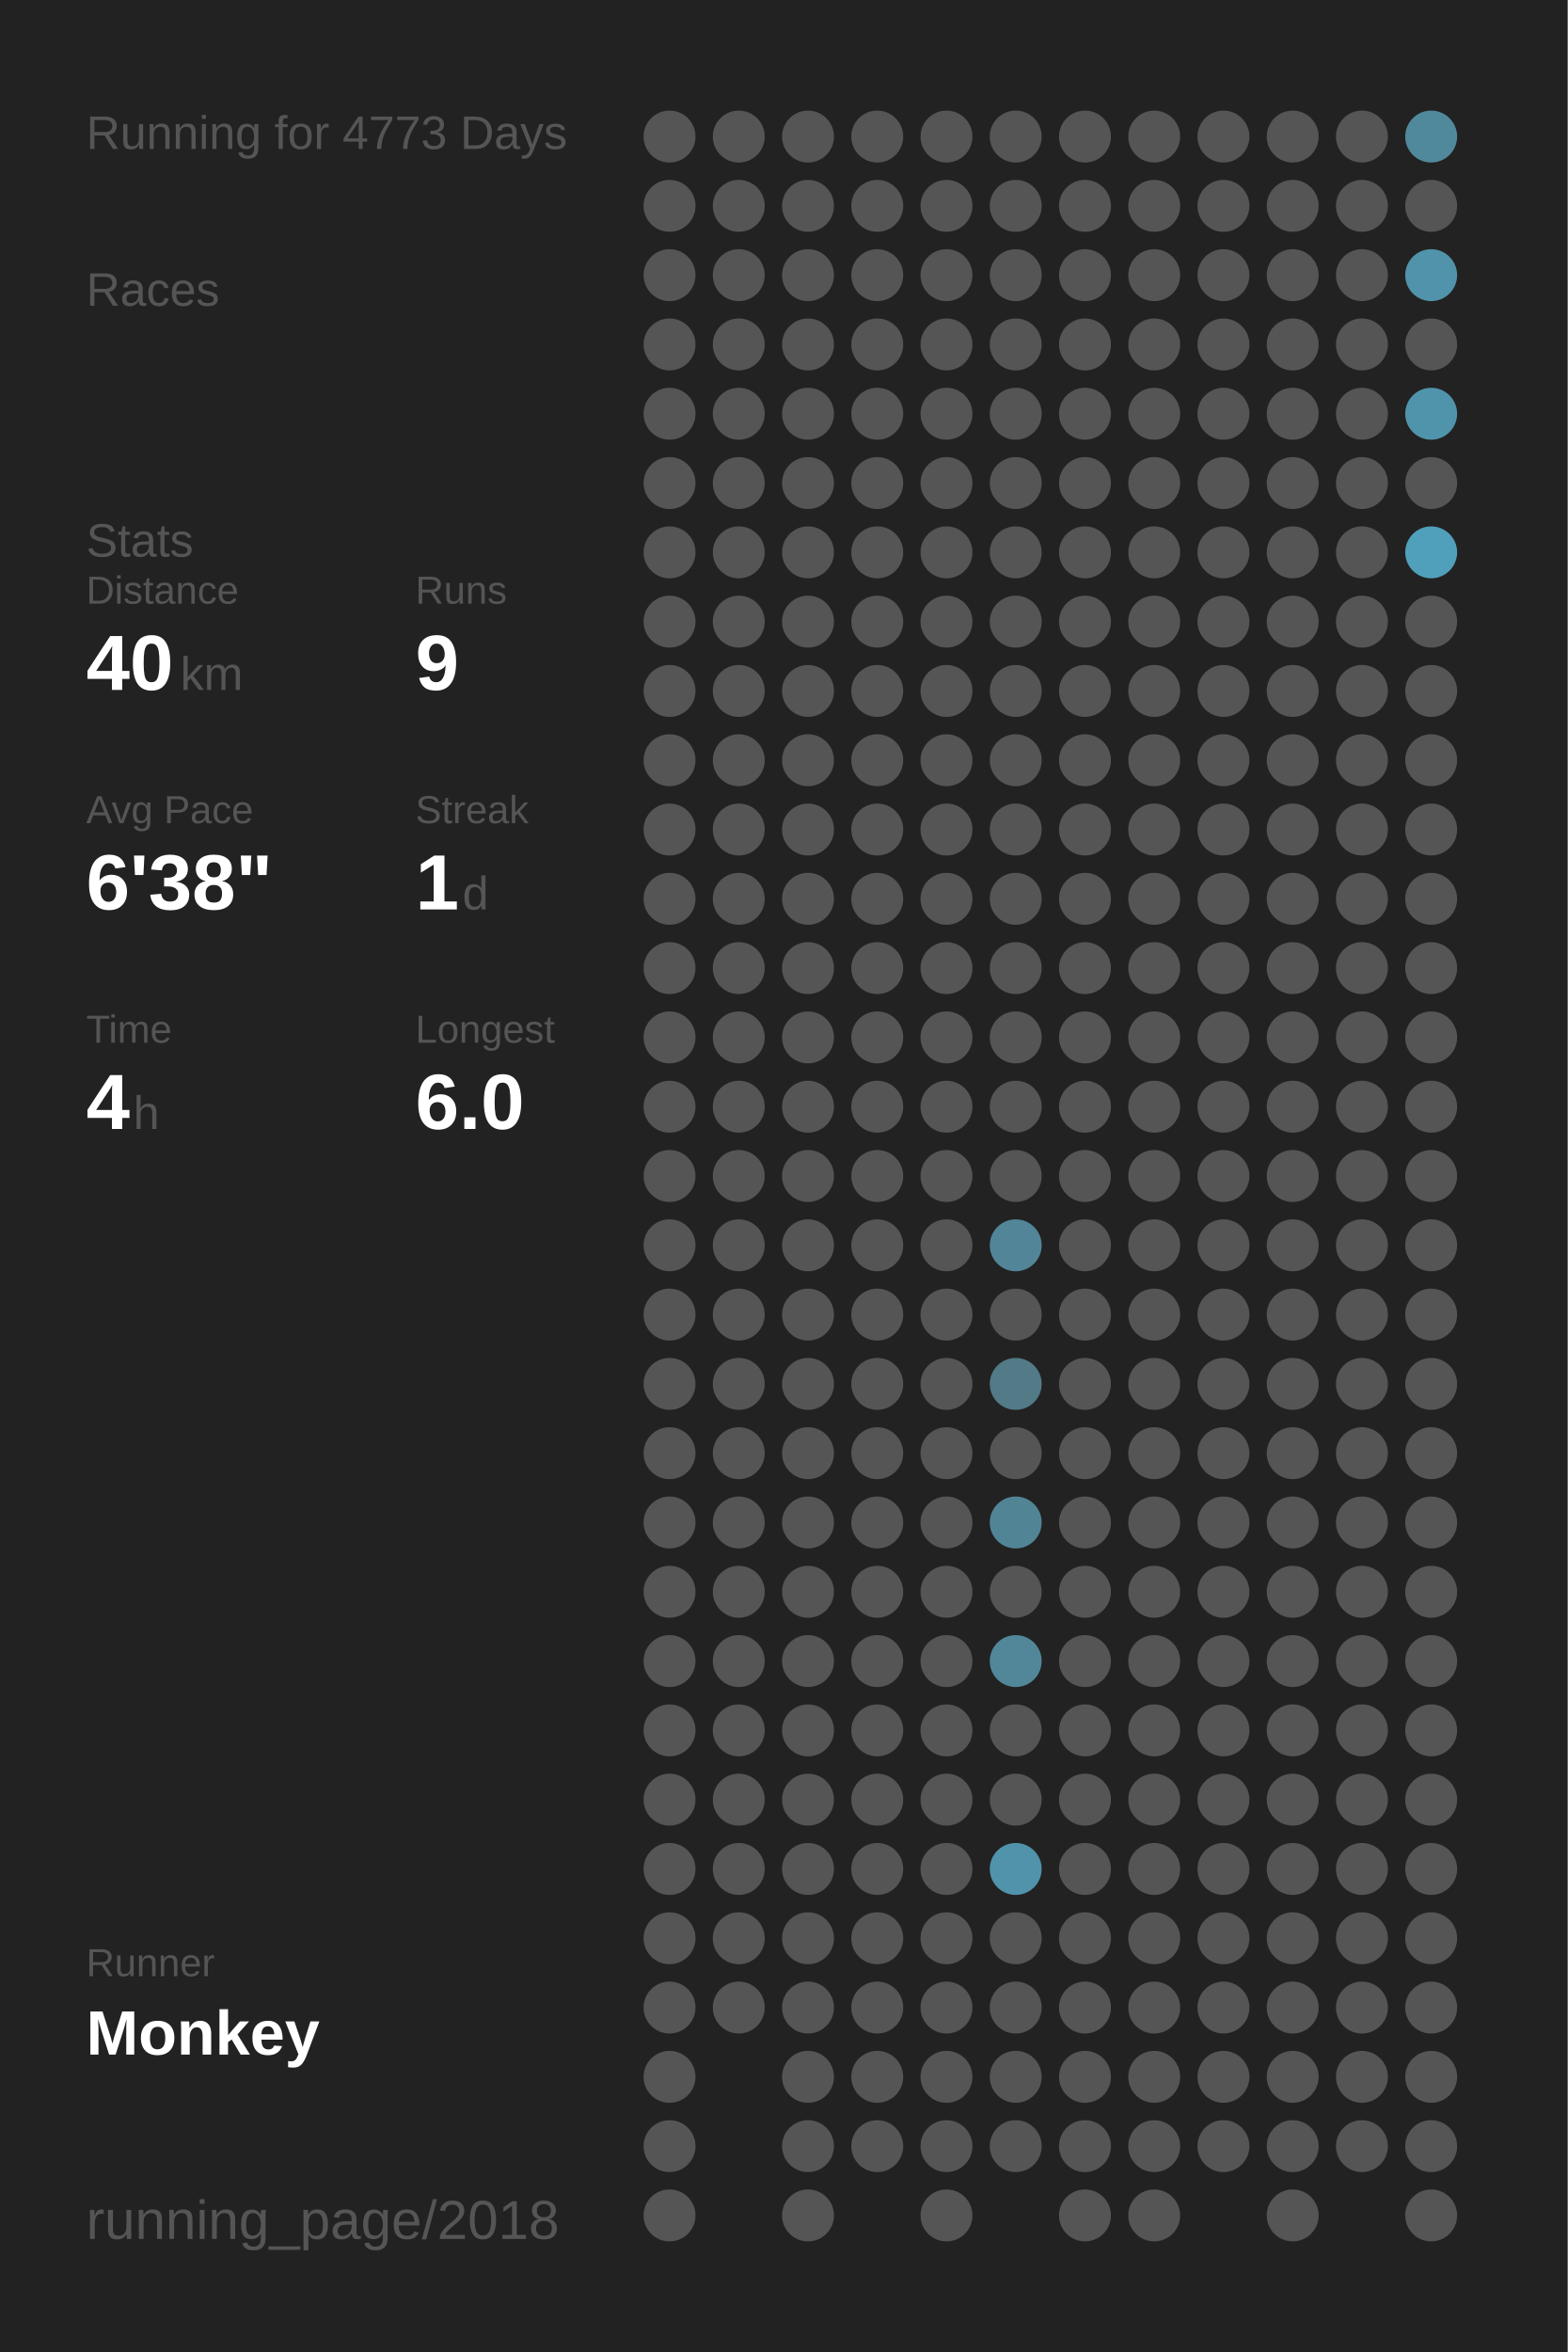
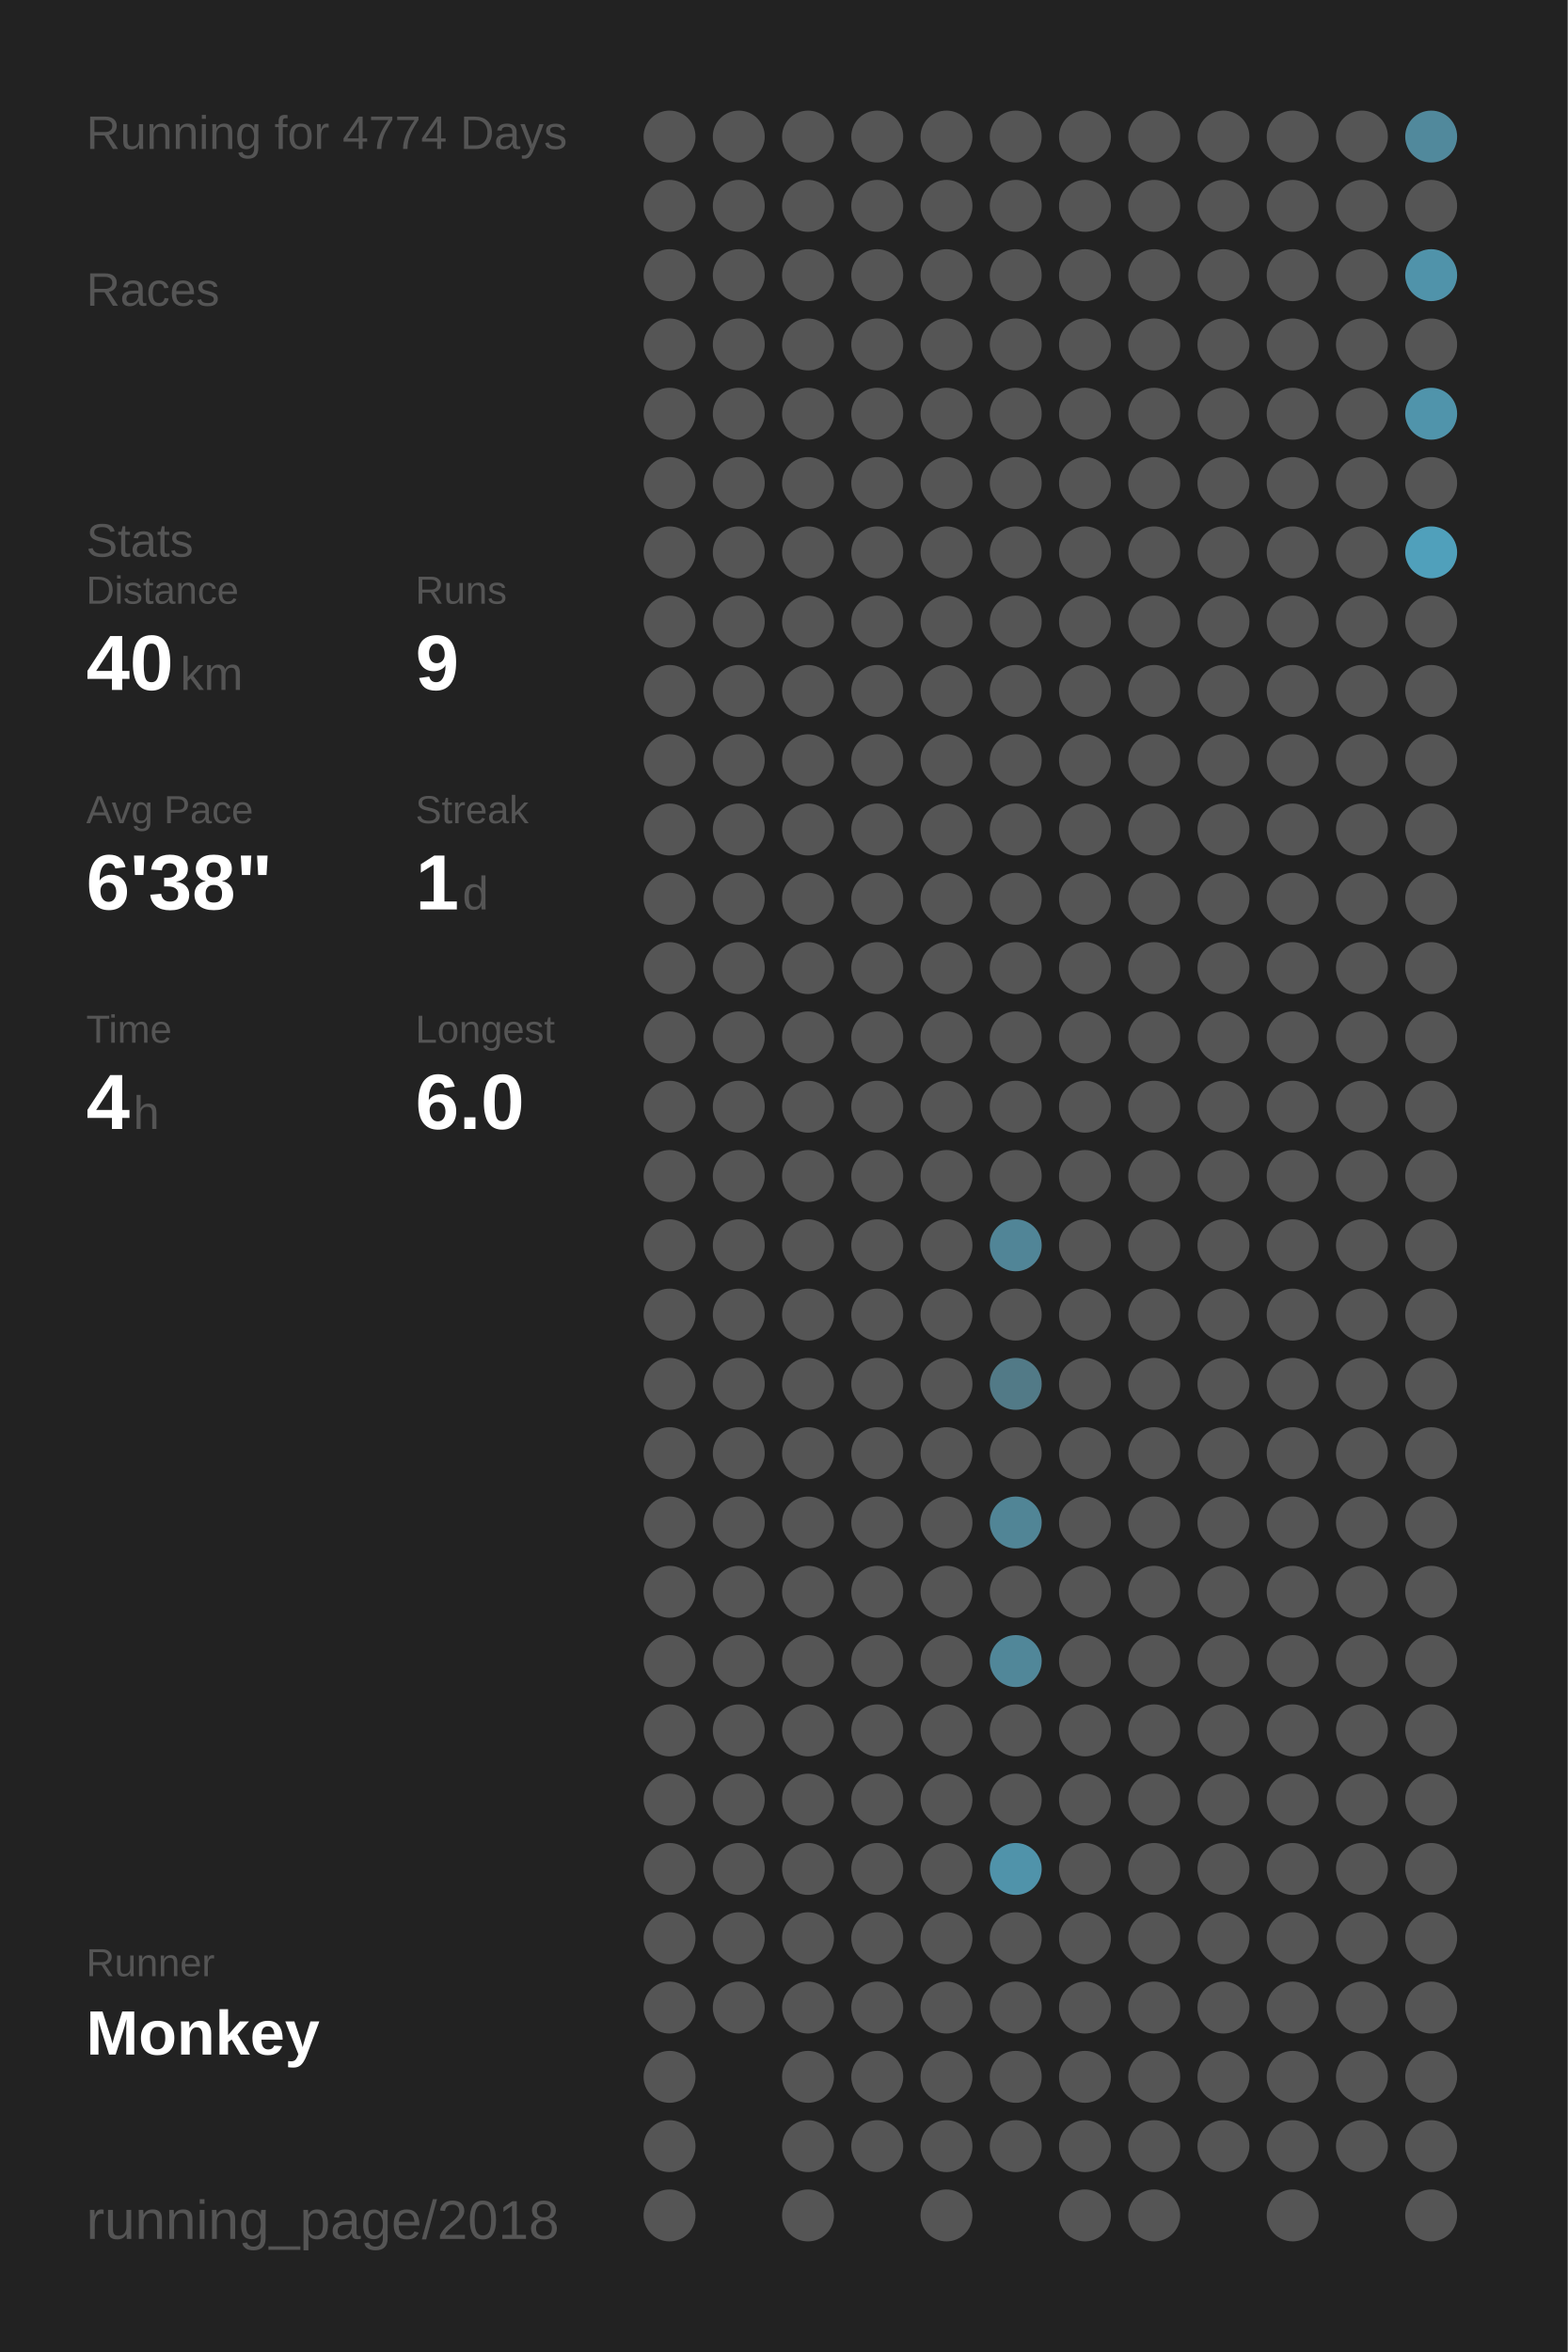
<svg xmlns="http://www.w3.org/2000/svg" baseProfile="full" height="300mm" version="1.1" viewBox="0,0,200,300" width="200mm">
  <defs />
  <rect fill="#222222" height="300" width="200" x="0" y="0" />
-   <text fill="#555555" style="font-size:6px; font-family:Arial;" x="11" y="19">Running for 4773 Days</text>
+   <text fill="#555555" style="font-size:6px; font-family:Arial;" x="11" y="19">Running for 4774 Days</text>
  <text fill="#555555" style="font-size:6px; font-family:Arial;" x="11" y="39">Races</text>
  <text fill="#555555" style="font-size:6px; font-family:Arial;" x="11" y="71">Stats</text>
  <text fill="#555555" style="font-size:5px; font-family:Arial;" x="11" y="77">Distance</text>
  <text fill="#FFFFFF" style="font-size:10px; font-family:Arial; font-weight:bold;" x="11" y="88">40</text>
  <text fill="#555555" style="font-size:6px; font-family:Arial;" x="23" y="88">km</text>
  <text fill="#555555" style="font-size:5px; font-family:Arial;" x="53" y="77">Runs</text>
  <text fill="#FFFFFF" style="font-size:10px; font-family:Arial; font-weight:bold;" x="53" y="88">9</text>
  <text fill="#555555" style="font-size:5px; font-family:Arial;" x="11" y="105">Avg Pace</text>
  <text fill="#FFFFFF" style="font-size:10px; font-family:Arial; font-weight:bold;" x="11" y="116">6'38"</text>
  <text fill="#555555" style="font-size:5px; font-family:Arial;" x="53" y="105">Streak</text>
  <text fill="#FFFFFF" style="font-size:10px; font-family:Arial; font-weight:bold;" x="53" y="116">1</text>
  <text fill="#555555" style="font-size:6px; font-family:Arial;" x="59" y="116">d</text>
  <text fill="#555555" style="font-size:5px; font-family:Arial;" x="11" y="133">Time</text>
  <text fill="#FFFFFF" style="font-size:10px; font-family:Arial; font-weight:bold;" x="11" y="144">4</text>
  <text fill="#555555" style="font-size:6px; font-family:Arial;" x="17" y="144">h</text>
  <text fill="#555555" style="font-size:5px; font-family:Arial;" x="53" y="133">Longest</text>
  <text fill="#FFFFFF" style="font-size:10px; font-family:Arial; font-weight:bold;" x="53" y="144">6.0</text>
  <text fill="#555555" style="font-size:5px; font-family:Arial;" x="11" y="252.065">Runner</text>
  <text fill="#FFFFFF" style="font-size:8px; font-family:Arial; font-weight:bold;" x="11" y="262.065">Monkey</text>
  <text fill="#555555" style="font-size:7px; font-family:Arial;" x="11" y="285.581">running_page/2018</text>
  <circle cx="85.417" cy="17.419" fill="#555555" r="3.312" />
  <circle cx="85.417" cy="26.258" fill="#555555" r="3.312" />
  <circle cx="85.417" cy="35.097" fill="#555555" r="3.312" />
  <circle cx="85.417" cy="43.935" fill="#555555" r="3.312" />
  <circle cx="85.417" cy="52.774" fill="#555555" r="3.312" />
  <circle cx="85.417" cy="61.613" fill="#555555" r="3.312" />
  <circle cx="85.417" cy="70.452" fill="#555555" r="3.312" />
  <circle cx="85.417" cy="79.29" fill="#555555" r="3.312" />
  <circle cx="85.417" cy="88.129" fill="#555555" r="3.312" />
  <circle cx="85.417" cy="96.968" fill="#555555" r="3.312" />
  <circle cx="85.417" cy="105.806" fill="#555555" r="3.312" />
  <circle cx="85.417" cy="114.645" fill="#555555" r="3.312" />
  <circle cx="85.417" cy="123.484" fill="#555555" r="3.312" />
  <circle cx="85.417" cy="132.323" fill="#555555" r="3.312" />
  <circle cx="85.417" cy="141.161" fill="#555555" r="3.312" />
  <circle cx="85.417" cy="150" fill="#555555" r="3.312" />
  <circle cx="85.417" cy="158.839" fill="#555555" r="3.312" />
  <circle cx="85.417" cy="167.677" fill="#555555" r="3.312" />
  <circle cx="85.417" cy="176.516" fill="#555555" r="3.312" />
  <circle cx="85.417" cy="185.355" fill="#555555" r="3.312" />
  <circle cx="85.417" cy="194.194" fill="#555555" r="3.312" />
  <circle cx="85.417" cy="203.032" fill="#555555" r="3.312" />
  <circle cx="85.417" cy="211.871" fill="#555555" r="3.312" />
  <circle cx="85.417" cy="220.71" fill="#555555" r="3.312" />
  <circle cx="85.417" cy="229.548" fill="#555555" r="3.312" />
  <circle cx="85.417" cy="238.387" fill="#555555" r="3.312" />
  <circle cx="85.417" cy="247.226" fill="#555555" r="3.312" />
  <circle cx="85.417" cy="256.065" fill="#555555" r="3.312" />
  <circle cx="85.417" cy="264.903" fill="#555555" r="3.312" />
  <circle cx="85.417" cy="273.742" fill="#555555" r="3.312" />
  <circle cx="85.417" cy="282.581" fill="#555555" r="3.312" />
  <circle cx="94.25" cy="17.419" fill="#555555" r="3.312" />
  <circle cx="94.25" cy="26.258" fill="#555555" r="3.312" />
  <circle cx="94.25" cy="35.097" fill="#555555" r="3.312" />
  <circle cx="94.25" cy="43.935" fill="#555555" r="3.312" />
  <circle cx="94.25" cy="52.774" fill="#555555" r="3.312" />
  <circle cx="94.25" cy="61.613" fill="#555555" r="3.312" />
  <circle cx="94.25" cy="70.452" fill="#555555" r="3.312" />
  <circle cx="94.25" cy="79.29" fill="#555555" r="3.312" />
  <circle cx="94.25" cy="88.129" fill="#555555" r="3.312" />
  <circle cx="94.25" cy="96.968" fill="#555555" r="3.312" />
  <circle cx="94.25" cy="105.806" fill="#555555" r="3.312" />
  <circle cx="94.25" cy="114.645" fill="#555555" r="3.312" />
  <circle cx="94.25" cy="123.484" fill="#555555" r="3.312" />
  <circle cx="94.25" cy="132.323" fill="#555555" r="3.312" />
  <circle cx="94.25" cy="141.161" fill="#555555" r="3.312" />
  <circle cx="94.25" cy="150" fill="#555555" r="3.312" />
  <circle cx="94.25" cy="158.839" fill="#555555" r="3.312" />
  <circle cx="94.25" cy="167.677" fill="#555555" r="3.312" />
  <circle cx="94.25" cy="176.516" fill="#555555" r="3.312" />
  <circle cx="94.25" cy="185.355" fill="#555555" r="3.312" />
  <circle cx="94.25" cy="194.194" fill="#555555" r="3.312" />
  <circle cx="94.25" cy="203.032" fill="#555555" r="3.312" />
  <circle cx="94.25" cy="211.871" fill="#555555" r="3.312" />
  <circle cx="94.25" cy="220.71" fill="#555555" r="3.312" />
  <circle cx="94.25" cy="229.548" fill="#555555" r="3.312" />
  <circle cx="94.25" cy="238.387" fill="#555555" r="3.312" />
  <circle cx="94.25" cy="247.226" fill="#555555" r="3.312" />
  <circle cx="94.25" cy="256.065" fill="#555555" r="3.312" />
  <circle cx="103.083" cy="17.419" fill="#555555" r="3.312" />
  <circle cx="103.083" cy="26.258" fill="#555555" r="3.312" />
  <circle cx="103.083" cy="35.097" fill="#555555" r="3.312" />
  <circle cx="103.083" cy="43.935" fill="#555555" r="3.312" />
  <circle cx="103.083" cy="52.774" fill="#555555" r="3.312" />
  <circle cx="103.083" cy="61.613" fill="#555555" r="3.312" />
  <circle cx="103.083" cy="70.452" fill="#555555" r="3.312" />
  <circle cx="103.083" cy="79.29" fill="#555555" r="3.312" />
  <circle cx="103.083" cy="88.129" fill="#555555" r="3.312" />
  <circle cx="103.083" cy="96.968" fill="#555555" r="3.312" />
  <circle cx="103.083" cy="105.806" fill="#555555" r="3.312" />
  <circle cx="103.083" cy="114.645" fill="#555555" r="3.312" />
  <circle cx="103.083" cy="123.484" fill="#555555" r="3.312" />
  <circle cx="103.083" cy="132.323" fill="#555555" r="3.312" />
  <circle cx="103.083" cy="141.161" fill="#555555" r="3.312" />
  <circle cx="103.083" cy="150" fill="#555555" r="3.312" />
  <circle cx="103.083" cy="158.839" fill="#555555" r="3.312" />
  <circle cx="103.083" cy="167.677" fill="#555555" r="3.312" />
  <circle cx="103.083" cy="176.516" fill="#555555" r="3.312" />
  <circle cx="103.083" cy="185.355" fill="#555555" r="3.312" />
  <circle cx="103.083" cy="194.194" fill="#555555" r="3.312" />
  <circle cx="103.083" cy="203.032" fill="#555555" r="3.312" />
  <circle cx="103.083" cy="211.871" fill="#555555" r="3.312" />
  <circle cx="103.083" cy="220.71" fill="#555555" r="3.312" />
  <circle cx="103.083" cy="229.548" fill="#555555" r="3.312" />
  <circle cx="103.083" cy="238.387" fill="#555555" r="3.312" />
  <circle cx="103.083" cy="247.226" fill="#555555" r="3.312" />
  <circle cx="103.083" cy="256.065" fill="#555555" r="3.312" />
  <circle cx="103.083" cy="264.903" fill="#555555" r="3.312" />
  <circle cx="103.083" cy="273.742" fill="#555555" r="3.312" />
  <circle cx="103.083" cy="282.581" fill="#555555" r="3.312" />
  <circle cx="111.917" cy="17.419" fill="#555555" r="3.312" />
  <circle cx="111.917" cy="26.258" fill="#555555" r="3.312" />
  <circle cx="111.917" cy="35.097" fill="#555555" r="3.312" />
  <circle cx="111.917" cy="43.935" fill="#555555" r="3.312" />
  <circle cx="111.917" cy="52.774" fill="#555555" r="3.312" />
  <circle cx="111.917" cy="61.613" fill="#555555" r="3.312" />
  <circle cx="111.917" cy="70.452" fill="#555555" r="3.312" />
  <circle cx="111.917" cy="79.29" fill="#555555" r="3.312" />
  <circle cx="111.917" cy="88.129" fill="#555555" r="3.312" />
  <circle cx="111.917" cy="96.968" fill="#555555" r="3.312" />
  <circle cx="111.917" cy="105.806" fill="#555555" r="3.312" />
  <circle cx="111.917" cy="114.645" fill="#555555" r="3.312" />
  <circle cx="111.917" cy="123.484" fill="#555555" r="3.312" />
  <circle cx="111.917" cy="132.323" fill="#555555" r="3.312" />
  <circle cx="111.917" cy="141.161" fill="#555555" r="3.312" />
  <circle cx="111.917" cy="150" fill="#555555" r="3.312" />
  <circle cx="111.917" cy="158.839" fill="#555555" r="3.312" />
  <circle cx="111.917" cy="167.677" fill="#555555" r="3.312" />
  <circle cx="111.917" cy="176.516" fill="#555555" r="3.312" />
  <circle cx="111.917" cy="185.355" fill="#555555" r="3.312" />
  <circle cx="111.917" cy="194.194" fill="#555555" r="3.312" />
  <circle cx="111.917" cy="203.032" fill="#555555" r="3.312" />
  <circle cx="111.917" cy="211.871" fill="#555555" r="3.312" />
  <circle cx="111.917" cy="220.71" fill="#555555" r="3.312" />
  <circle cx="111.917" cy="229.548" fill="#555555" r="3.312" />
  <circle cx="111.917" cy="238.387" fill="#555555" r="3.312" />
  <circle cx="111.917" cy="247.226" fill="#555555" r="3.312" />
  <circle cx="111.917" cy="256.065" fill="#555555" r="3.312" />
  <circle cx="111.917" cy="264.903" fill="#555555" r="3.312" />
  <circle cx="111.917" cy="273.742" fill="#555555" r="3.312" />
  <circle cx="120.75" cy="17.419" fill="#555555" r="3.312" />
  <circle cx="120.75" cy="26.258" fill="#555555" r="3.312" />
  <circle cx="120.75" cy="35.097" fill="#555555" r="3.312" />
  <circle cx="120.75" cy="43.935" fill="#555555" r="3.312" />
  <circle cx="120.75" cy="52.774" fill="#555555" r="3.312" />
  <circle cx="120.75" cy="61.613" fill="#555555" r="3.312" />
  <circle cx="120.75" cy="70.452" fill="#555555" r="3.312" />
  <circle cx="120.75" cy="79.29" fill="#555555" r="3.312" />
  <circle cx="120.75" cy="88.129" fill="#555555" r="3.312" />
  <circle cx="120.75" cy="96.968" fill="#555555" r="3.312" />
  <circle cx="120.75" cy="105.806" fill="#555555" r="3.312" />
  <circle cx="120.75" cy="114.645" fill="#555555" r="3.312" />
  <circle cx="120.75" cy="123.484" fill="#555555" r="3.312" />
  <circle cx="120.75" cy="132.323" fill="#555555" r="3.312" />
  <circle cx="120.75" cy="141.161" fill="#555555" r="3.312" />
  <circle cx="120.75" cy="150" fill="#555555" r="3.312" />
  <circle cx="120.75" cy="158.839" fill="#555555" r="3.312" />
  <circle cx="120.75" cy="167.677" fill="#555555" r="3.312" />
  <circle cx="120.75" cy="176.516" fill="#555555" r="3.312" />
  <circle cx="120.75" cy="185.355" fill="#555555" r="3.312" />
  <circle cx="120.75" cy="194.194" fill="#555555" r="3.312" />
  <circle cx="120.75" cy="203.032" fill="#555555" r="3.312" />
  <circle cx="120.75" cy="211.871" fill="#555555" r="3.312" />
  <circle cx="120.75" cy="220.71" fill="#555555" r="3.312" />
  <circle cx="120.75" cy="229.548" fill="#555555" r="3.312" />
  <circle cx="120.75" cy="238.387" fill="#555555" r="3.312" />
  <circle cx="120.75" cy="247.226" fill="#555555" r="3.312" />
  <circle cx="120.75" cy="256.065" fill="#555555" r="3.312" />
  <circle cx="120.75" cy="264.903" fill="#555555" r="3.312" />
  <circle cx="120.75" cy="273.742" fill="#555555" r="3.312" />
  <circle cx="120.75" cy="282.581" fill="#555555" r="3.312" />
  <circle cx="129.583" cy="17.419" fill="#555555" r="3.312" />
  <circle cx="129.583" cy="26.258" fill="#555555" r="3.312" />
  <circle cx="129.583" cy="35.097" fill="#555555" r="3.312" />
  <circle cx="129.583" cy="43.935" fill="#555555" r="3.312" />
  <circle cx="129.583" cy="52.774" fill="#555555" r="3.312" />
  <circle cx="129.583" cy="61.613" fill="#555555" r="3.312" />
  <circle cx="129.583" cy="70.452" fill="#555555" r="3.312" />
  <circle cx="129.583" cy="79.29" fill="#555555" r="3.312" />
  <circle cx="129.583" cy="88.129" fill="#555555" r="3.312" />
  <circle cx="129.583" cy="96.968" fill="#555555" r="3.312" />
  <circle cx="129.583" cy="105.806" fill="#555555" r="3.312" />
  <circle cx="129.583" cy="114.645" fill="#555555" r="3.312" />
  <circle cx="129.583" cy="123.484" fill="#555555" r="3.312" />
  <circle cx="129.583" cy="132.323" fill="#555555" r="3.312" />
  <circle cx="129.583" cy="141.161" fill="#555555" r="3.312" />
  <circle cx="129.583" cy="150" fill="#555555" r="3.312" />
  <circle cx="129.583" cy="158.839" fill="#518597" r="3.312" />
  <circle cx="129.583" cy="167.677" fill="#555555" r="3.312" />
  <circle cx="129.583" cy="176.516" fill="#527a87" r="3.312" />
  <circle cx="129.583" cy="185.355" fill="#555555" r="3.312" />
  <circle cx="129.583" cy="194.194" fill="#518596" r="3.312" />
  <circle cx="129.583" cy="203.032" fill="#555555" r="3.312" />
  <circle cx="129.583" cy="211.871" fill="#518799" r="3.312" />
  <circle cx="129.583" cy="220.71" fill="#555555" r="3.312" />
  <circle cx="129.583" cy="229.548" fill="#555555" r="3.312" />
  <circle cx="129.583" cy="238.387" fill="#5093aa" r="3.312" />
  <circle cx="129.583" cy="247.226" fill="#555555" r="3.312" />
  <circle cx="129.583" cy="256.065" fill="#555555" r="3.312" />
  <circle cx="129.583" cy="264.903" fill="#555555" r="3.312" />
  <circle cx="129.583" cy="273.742" fill="#555555" r="3.312" />
  <circle cx="138.417" cy="17.419" fill="#555555" r="3.312" />
  <circle cx="138.417" cy="26.258" fill="#555555" r="3.312" />
  <circle cx="138.417" cy="35.097" fill="#555555" r="3.312" />
  <circle cx="138.417" cy="43.935" fill="#555555" r="3.312" />
  <circle cx="138.417" cy="52.774" fill="#555555" r="3.312" />
  <circle cx="138.417" cy="61.613" fill="#555555" r="3.312" />
  <circle cx="138.417" cy="70.452" fill="#555555" r="3.312" />
  <circle cx="138.417" cy="79.29" fill="#555555" r="3.312" />
  <circle cx="138.417" cy="88.129" fill="#555555" r="3.312" />
  <circle cx="138.417" cy="96.968" fill="#555555" r="3.312" />
  <circle cx="138.417" cy="105.806" fill="#555555" r="3.312" />
  <circle cx="138.417" cy="114.645" fill="#555555" r="3.312" />
  <circle cx="138.417" cy="123.484" fill="#555555" r="3.312" />
  <circle cx="138.417" cy="132.323" fill="#555555" r="3.312" />
  <circle cx="138.417" cy="141.161" fill="#555555" r="3.312" />
  <circle cx="138.417" cy="150" fill="#555555" r="3.312" />
  <circle cx="138.417" cy="158.839" fill="#555555" r="3.312" />
  <circle cx="138.417" cy="167.677" fill="#555555" r="3.312" />
  <circle cx="138.417" cy="176.516" fill="#555555" r="3.312" />
  <circle cx="138.417" cy="185.355" fill="#555555" r="3.312" />
  <circle cx="138.417" cy="194.194" fill="#555555" r="3.312" />
  <circle cx="138.417" cy="203.032" fill="#555555" r="3.312" />
  <circle cx="138.417" cy="211.871" fill="#555555" r="3.312" />
  <circle cx="138.417" cy="220.71" fill="#555555" r="3.312" />
  <circle cx="138.417" cy="229.548" fill="#555555" r="3.312" />
  <circle cx="138.417" cy="238.387" fill="#555555" r="3.312" />
  <circle cx="138.417" cy="247.226" fill="#555555" r="3.312" />
  <circle cx="138.417" cy="256.065" fill="#555555" r="3.312" />
  <circle cx="138.417" cy="264.903" fill="#555555" r="3.312" />
  <circle cx="138.417" cy="273.742" fill="#555555" r="3.312" />
  <circle cx="138.417" cy="282.581" fill="#555555" r="3.312" />
  <circle cx="147.25" cy="17.419" fill="#555555" r="3.312" />
  <circle cx="147.25" cy="26.258" fill="#555555" r="3.312" />
  <circle cx="147.25" cy="35.097" fill="#555555" r="3.312" />
  <circle cx="147.25" cy="43.935" fill="#555555" r="3.312" />
  <circle cx="147.25" cy="52.774" fill="#555555" r="3.312" />
  <circle cx="147.25" cy="61.613" fill="#555555" r="3.312" />
  <circle cx="147.25" cy="70.452" fill="#555555" r="3.312" />
  <circle cx="147.25" cy="79.29" fill="#555555" r="3.312" />
  <circle cx="147.25" cy="88.129" fill="#555555" r="3.312" />
  <circle cx="147.25" cy="96.968" fill="#555555" r="3.312" />
  <circle cx="147.25" cy="105.806" fill="#555555" r="3.312" />
  <circle cx="147.25" cy="114.645" fill="#555555" r="3.312" />
  <circle cx="147.25" cy="123.484" fill="#555555" r="3.312" />
  <circle cx="147.25" cy="132.323" fill="#555555" r="3.312" />
  <circle cx="147.25" cy="141.161" fill="#555555" r="3.312" />
  <circle cx="147.25" cy="150" fill="#555555" r="3.312" />
  <circle cx="147.25" cy="158.839" fill="#555555" r="3.312" />
  <circle cx="147.25" cy="167.677" fill="#555555" r="3.312" />
  <circle cx="147.25" cy="176.516" fill="#555555" r="3.312" />
  <circle cx="147.25" cy="185.355" fill="#555555" r="3.312" />
  <circle cx="147.25" cy="194.194" fill="#555555" r="3.312" />
  <circle cx="147.25" cy="203.032" fill="#555555" r="3.312" />
  <circle cx="147.25" cy="211.871" fill="#555555" r="3.312" />
  <circle cx="147.25" cy="220.71" fill="#555555" r="3.312" />
  <circle cx="147.25" cy="229.548" fill="#555555" r="3.312" />
  <circle cx="147.25" cy="238.387" fill="#555555" r="3.312" />
  <circle cx="147.25" cy="247.226" fill="#555555" r="3.312" />
  <circle cx="147.25" cy="256.065" fill="#555555" r="3.312" />
  <circle cx="147.25" cy="264.903" fill="#555555" r="3.312" />
  <circle cx="147.25" cy="273.742" fill="#555555" r="3.312" />
  <circle cx="147.25" cy="282.581" fill="#555555" r="3.312" />
  <circle cx="156.083" cy="17.419" fill="#555555" r="3.312" />
  <circle cx="156.083" cy="26.258" fill="#555555" r="3.312" />
  <circle cx="156.083" cy="35.097" fill="#555555" r="3.312" />
  <circle cx="156.083" cy="43.935" fill="#555555" r="3.312" />
  <circle cx="156.083" cy="52.774" fill="#555555" r="3.312" />
  <circle cx="156.083" cy="61.613" fill="#555555" r="3.312" />
  <circle cx="156.083" cy="70.452" fill="#555555" r="3.312" />
  <circle cx="156.083" cy="79.29" fill="#555555" r="3.312" />
  <circle cx="156.083" cy="88.129" fill="#555555" r="3.312" />
  <circle cx="156.083" cy="96.968" fill="#555555" r="3.312" />
  <circle cx="156.083" cy="105.806" fill="#555555" r="3.312" />
  <circle cx="156.083" cy="114.645" fill="#555555" r="3.312" />
  <circle cx="156.083" cy="123.484" fill="#555555" r="3.312" />
  <circle cx="156.083" cy="132.323" fill="#555555" r="3.312" />
  <circle cx="156.083" cy="141.161" fill="#555555" r="3.312" />
  <circle cx="156.083" cy="150" fill="#555555" r="3.312" />
  <circle cx="156.083" cy="158.839" fill="#555555" r="3.312" />
  <circle cx="156.083" cy="167.677" fill="#555555" r="3.312" />
  <circle cx="156.083" cy="176.516" fill="#555555" r="3.312" />
  <circle cx="156.083" cy="185.355" fill="#555555" r="3.312" />
  <circle cx="156.083" cy="194.194" fill="#555555" r="3.312" />
  <circle cx="156.083" cy="203.032" fill="#555555" r="3.312" />
  <circle cx="156.083" cy="211.871" fill="#555555" r="3.312" />
  <circle cx="156.083" cy="220.71" fill="#555555" r="3.312" />
  <circle cx="156.083" cy="229.548" fill="#555555" r="3.312" />
  <circle cx="156.083" cy="238.387" fill="#555555" r="3.312" />
  <circle cx="156.083" cy="247.226" fill="#555555" r="3.312" />
  <circle cx="156.083" cy="256.065" fill="#555555" r="3.312" />
  <circle cx="156.083" cy="264.903" fill="#555555" r="3.312" />
  <circle cx="156.083" cy="273.742" fill="#555555" r="3.312" />
  <circle cx="164.917" cy="17.419" fill="#555555" r="3.312" />
  <circle cx="164.917" cy="26.258" fill="#555555" r="3.312" />
  <circle cx="164.917" cy="35.097" fill="#555555" r="3.312" />
  <circle cx="164.917" cy="43.935" fill="#555555" r="3.312" />
  <circle cx="164.917" cy="52.774" fill="#555555" r="3.312" />
  <circle cx="164.917" cy="61.613" fill="#555555" r="3.312" />
  <circle cx="164.917" cy="70.452" fill="#555555" r="3.312" />
  <circle cx="164.917" cy="79.29" fill="#555555" r="3.312" />
  <circle cx="164.917" cy="88.129" fill="#555555" r="3.312" />
  <circle cx="164.917" cy="96.968" fill="#555555" r="3.312" />
  <circle cx="164.917" cy="105.806" fill="#555555" r="3.312" />
  <circle cx="164.917" cy="114.645" fill="#555555" r="3.312" />
  <circle cx="164.917" cy="123.484" fill="#555555" r="3.312" />
  <circle cx="164.917" cy="132.323" fill="#555555" r="3.312" />
  <circle cx="164.917" cy="141.161" fill="#555555" r="3.312" />
  <circle cx="164.917" cy="150" fill="#555555" r="3.312" />
  <circle cx="164.917" cy="158.839" fill="#555555" r="3.312" />
  <circle cx="164.917" cy="167.677" fill="#555555" r="3.312" />
  <circle cx="164.917" cy="176.516" fill="#555555" r="3.312" />
  <circle cx="164.917" cy="185.355" fill="#555555" r="3.312" />
  <circle cx="164.917" cy="194.194" fill="#555555" r="3.312" />
  <circle cx="164.917" cy="203.032" fill="#555555" r="3.312" />
  <circle cx="164.917" cy="211.871" fill="#555555" r="3.312" />
  <circle cx="164.917" cy="220.71" fill="#555555" r="3.312" />
  <circle cx="164.917" cy="229.548" fill="#555555" r="3.312" />
  <circle cx="164.917" cy="238.387" fill="#555555" r="3.312" />
  <circle cx="164.917" cy="247.226" fill="#555555" r="3.312" />
  <circle cx="164.917" cy="256.065" fill="#555555" r="3.312" />
  <circle cx="164.917" cy="264.903" fill="#555555" r="3.312" />
  <circle cx="164.917" cy="273.742" fill="#555555" r="3.312" />
  <circle cx="164.917" cy="282.581" fill="#555555" r="3.312" />
  <circle cx="173.75" cy="17.419" fill="#555555" r="3.312" />
  <circle cx="173.75" cy="26.258" fill="#555555" r="3.312" />
  <circle cx="173.75" cy="35.097" fill="#555555" r="3.312" />
  <circle cx="173.75" cy="43.935" fill="#555555" r="3.312" />
  <circle cx="173.75" cy="52.774" fill="#555555" r="3.312" />
  <circle cx="173.75" cy="61.613" fill="#555555" r="3.312" />
  <circle cx="173.75" cy="70.452" fill="#555555" r="3.312" />
  <circle cx="173.75" cy="79.29" fill="#555555" r="3.312" />
  <circle cx="173.75" cy="88.129" fill="#555555" r="3.312" />
  <circle cx="173.75" cy="96.968" fill="#555555" r="3.312" />
  <circle cx="173.75" cy="105.806" fill="#555555" r="3.312" />
  <circle cx="173.75" cy="114.645" fill="#555555" r="3.312" />
  <circle cx="173.75" cy="123.484" fill="#555555" r="3.312" />
  <circle cx="173.75" cy="132.323" fill="#555555" r="3.312" />
  <circle cx="173.75" cy="141.161" fill="#555555" r="3.312" />
  <circle cx="173.75" cy="150" fill="#555555" r="3.312" />
  <circle cx="173.75" cy="158.839" fill="#555555" r="3.312" />
  <circle cx="173.75" cy="167.677" fill="#555555" r="3.312" />
  <circle cx="173.75" cy="176.516" fill="#555555" r="3.312" />
  <circle cx="173.75" cy="185.355" fill="#555555" r="3.312" />
  <circle cx="173.75" cy="194.194" fill="#555555" r="3.312" />
  <circle cx="173.75" cy="203.032" fill="#555555" r="3.312" />
  <circle cx="173.75" cy="211.871" fill="#555555" r="3.312" />
  <circle cx="173.75" cy="220.71" fill="#555555" r="3.312" />
  <circle cx="173.75" cy="229.548" fill="#555555" r="3.312" />
  <circle cx="173.75" cy="238.387" fill="#555555" r="3.312" />
  <circle cx="173.75" cy="247.226" fill="#555555" r="3.312" />
  <circle cx="173.75" cy="256.065" fill="#555555" r="3.312" />
  <circle cx="173.75" cy="264.903" fill="#555555" r="3.312" />
  <circle cx="173.75" cy="273.742" fill="#555555" r="3.312" />
  <circle cx="182.583" cy="17.419" fill="#51899c" r="3.312" />
  <circle cx="182.583" cy="26.258" fill="#555555" r="3.312" />
  <circle cx="182.583" cy="35.097" fill="#5093aa" r="3.312" />
  <circle cx="182.583" cy="43.935" fill="#555555" r="3.312" />
  <circle cx="182.583" cy="52.774" fill="#5094ab" r="3.312" />
  <circle cx="182.583" cy="61.613" fill="#555555" r="3.312" />
  <circle cx="182.583" cy="70.452" fill="#50a0bb" r="3.312" />
  <circle cx="182.583" cy="79.29" fill="#555555" r="3.312" />
  <circle cx="182.583" cy="88.129" fill="#555555" r="3.312" />
  <circle cx="182.583" cy="96.968" fill="#555555" r="3.312" />
  <circle cx="182.583" cy="105.806" fill="#555555" r="3.312" />
  <circle cx="182.583" cy="114.645" fill="#555555" r="3.312" />
  <circle cx="182.583" cy="123.484" fill="#555555" r="3.312" />
  <circle cx="182.583" cy="132.323" fill="#555555" r="3.312" />
  <circle cx="182.583" cy="141.161" fill="#555555" r="3.312" />
  <circle cx="182.583" cy="150" fill="#555555" r="3.312" />
  <circle cx="182.583" cy="158.839" fill="#555555" r="3.312" />
  <circle cx="182.583" cy="167.677" fill="#555555" r="3.312" />
  <circle cx="182.583" cy="176.516" fill="#555555" r="3.312" />
  <circle cx="182.583" cy="185.355" fill="#555555" r="3.312" />
  <circle cx="182.583" cy="194.194" fill="#555555" r="3.312" />
  <circle cx="182.583" cy="203.032" fill="#555555" r="3.312" />
  <circle cx="182.583" cy="211.871" fill="#555555" r="3.312" />
  <circle cx="182.583" cy="220.71" fill="#555555" r="3.312" />
  <circle cx="182.583" cy="229.548" fill="#555555" r="3.312" />
  <circle cx="182.583" cy="238.387" fill="#555555" r="3.312" />
  <circle cx="182.583" cy="247.226" fill="#555555" r="3.312" />
  <circle cx="182.583" cy="256.065" fill="#555555" r="3.312" />
  <circle cx="182.583" cy="264.903" fill="#555555" r="3.312" />
  <circle cx="182.583" cy="273.742" fill="#555555" r="3.312" />
  <circle cx="182.583" cy="282.581" fill="#555555" r="3.312" />
</svg>
